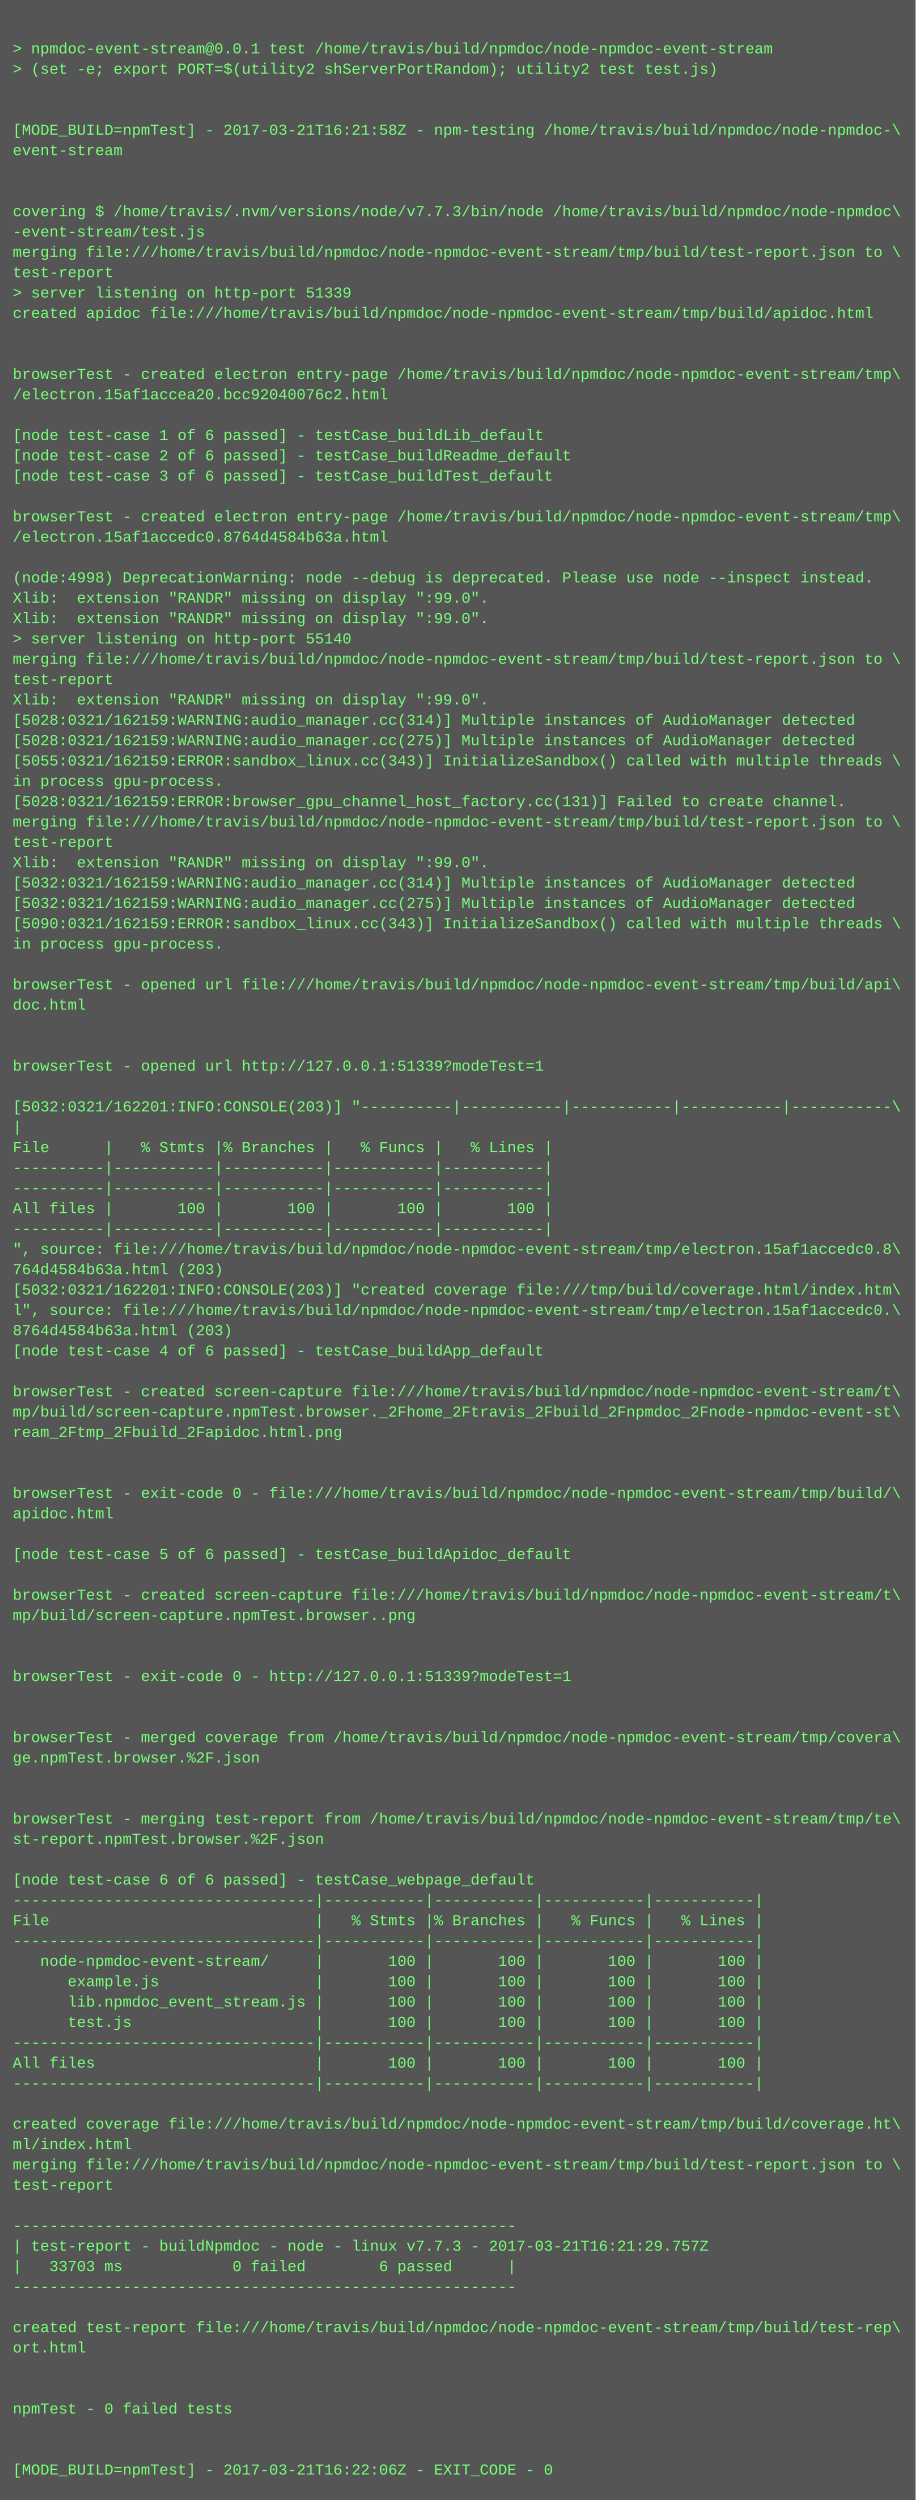
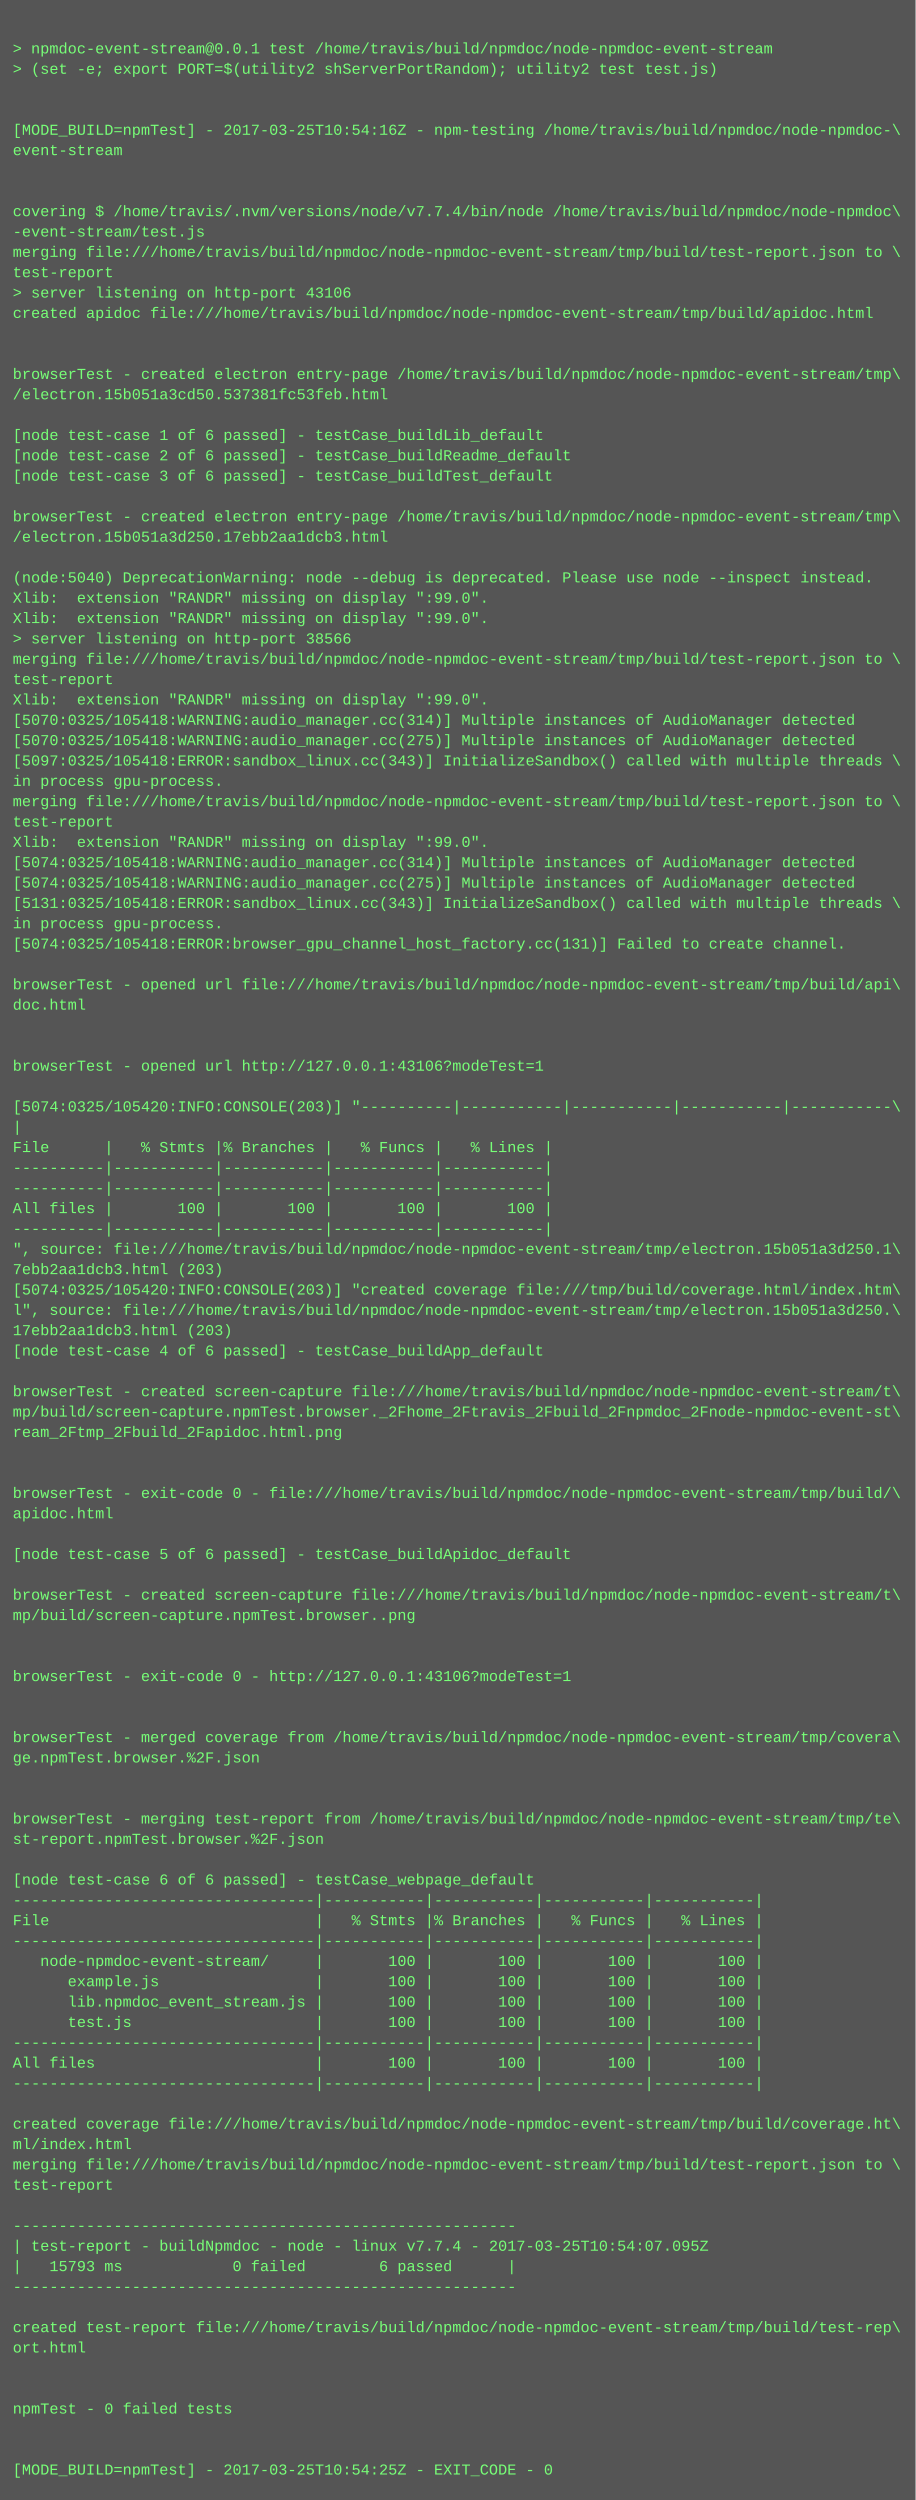
<svg xmlns="http://www.w3.org/2000/svg" height="1966" width="720">
  <rect height="1966" fill="#555" width="720" />
  <text fill="#7f7" font-family="Courier New" font-size="12" xml:space="preserve">
    <tspan x="10" y="26" />
    <tspan x="10" y="42">&gt; npmdoc-event-stream@0.0.1 test /home/travis/build/npmdoc/node-npmdoc-event-stream</tspan>
    <tspan x="10" y="58">&gt; (set -e; export PORT=$(utility2 shServerPortRandom); utility2 test test.js)</tspan>
    <tspan x="10" y="74" />
    <tspan x="10" y="90" />
-     <tspan x="10" y="106">[MODE_BUILD=npmTest] - 2017-03-21T16:21:58Z - npm-testing /home/travis/build/npmdoc/node-npmdoc-\</tspan>
+     <tspan x="10" y="106">[MODE_BUILD=npmTest] - 2017-03-25T10:54:16Z - npm-testing /home/travis/build/npmdoc/node-npmdoc-\</tspan>
    <tspan x="10" y="122">event-stream</tspan>
    <tspan x="10" y="138" />
    <tspan x="10" y="154" />
-     <tspan x="10" y="170">covering $ /home/travis/.nvm/versions/node/v7.7.3/bin/node /home/travis/build/npmdoc/node-npmdoc\</tspan>
+     <tspan x="10" y="170">covering $ /home/travis/.nvm/versions/node/v7.7.4/bin/node /home/travis/build/npmdoc/node-npmdoc\</tspan>
    <tspan x="10" y="186">-event-stream/test.js</tspan>
    <tspan x="10" y="202">merging file:///home/travis/build/npmdoc/node-npmdoc-event-stream/tmp/build/test-report.json to \</tspan>
    <tspan x="10" y="218">test-report</tspan>
-     <tspan x="10" y="234">&gt; server listening on http-port 51339</tspan>
+     <tspan x="10" y="234">&gt; server listening on http-port 43106</tspan>
    <tspan x="10" y="250">created apidoc file:///home/travis/build/npmdoc/node-npmdoc-event-stream/tmp/build/apidoc.html</tspan>
    <tspan x="10" y="266" />
    <tspan x="10" y="282" />
    <tspan x="10" y="298">browserTest - created electron entry-page /home/travis/build/npmdoc/node-npmdoc-event-stream/tmp\</tspan>
-     <tspan x="10" y="314">/electron.15af1accea20.bcc92040076c2.html</tspan>
+     <tspan x="10" y="314">/electron.15b051a3cd50.537381fc53feb.html</tspan>
    <tspan x="10" y="330" />
    <tspan x="10" y="346">[node test-case 1 of 6 passed] - testCase_buildLib_default</tspan>
    <tspan x="10" y="362">[node test-case 2 of 6 passed] - testCase_buildReadme_default</tspan>
    <tspan x="10" y="378">[node test-case 3 of 6 passed] - testCase_buildTest_default</tspan>
    <tspan x="10" y="394" />
    <tspan x="10" y="410">browserTest - created electron entry-page /home/travis/build/npmdoc/node-npmdoc-event-stream/tmp\</tspan>
-     <tspan x="10" y="426">/electron.15af1accedc0.8764d4584b63a.html</tspan>
+     <tspan x="10" y="426">/electron.15b051a3d250.17ebb2aa1dcb3.html</tspan>
    <tspan x="10" y="442" />
-     <tspan x="10" y="458">(node:4998) DeprecationWarning: node --debug is deprecated. Please use node --inspect instead.</tspan>
+     <tspan x="10" y="458">(node:5040) DeprecationWarning: node --debug is deprecated. Please use node --inspect instead.</tspan>
    <tspan x="10" y="474">Xlib:  extension "RANDR" missing on display ":99.0".</tspan>
    <tspan x="10" y="490">Xlib:  extension "RANDR" missing on display ":99.0".</tspan>
-     <tspan x="10" y="506">&gt; server listening on http-port 55140</tspan>
+     <tspan x="10" y="506">&gt; server listening on http-port 38566</tspan>
    <tspan x="10" y="522">merging file:///home/travis/build/npmdoc/node-npmdoc-event-stream/tmp/build/test-report.json to \</tspan>
    <tspan x="10" y="538">test-report</tspan>
    <tspan x="10" y="554">Xlib:  extension "RANDR" missing on display ":99.0".</tspan>
-     <tspan x="10" y="570">[5028:0321/162159:WARNING:audio_manager.cc(314)] Multiple instances of AudioManager detected</tspan>
-     <tspan x="10" y="586">[5028:0321/162159:WARNING:audio_manager.cc(275)] Multiple instances of AudioManager detected</tspan>
-     <tspan x="10" y="602">[5055:0321/162159:ERROR:sandbox_linux.cc(343)] InitializeSandbox() called with multiple threads \</tspan>
+     <tspan x="10" y="570">[5070:0325/105418:WARNING:audio_manager.cc(314)] Multiple instances of AudioManager detected</tspan>
+     <tspan x="10" y="586">[5070:0325/105418:WARNING:audio_manager.cc(275)] Multiple instances of AudioManager detected</tspan>
+     <tspan x="10" y="602">[5097:0325/105418:ERROR:sandbox_linux.cc(343)] InitializeSandbox() called with multiple threads \</tspan>
    <tspan x="10" y="618">in process gpu-process. </tspan>
-     <tspan x="10" y="634">[5028:0321/162159:ERROR:browser_gpu_channel_host_factory.cc(131)] Failed to create channel.</tspan>
-     <tspan x="10" y="650">merging file:///home/travis/build/npmdoc/node-npmdoc-event-stream/tmp/build/test-report.json to \</tspan>
-     <tspan x="10" y="666">test-report</tspan>
-     <tspan x="10" y="682">Xlib:  extension "RANDR" missing on display ":99.0".</tspan>
-     <tspan x="10" y="698">[5032:0321/162159:WARNING:audio_manager.cc(314)] Multiple instances of AudioManager detected</tspan>
-     <tspan x="10" y="714">[5032:0321/162159:WARNING:audio_manager.cc(275)] Multiple instances of AudioManager detected</tspan>
-     <tspan x="10" y="730">[5090:0321/162159:ERROR:sandbox_linux.cc(343)] InitializeSandbox() called with multiple threads \</tspan>
-     <tspan x="10" y="746">in process gpu-process. </tspan>
+     <tspan x="10" y="634">merging file:///home/travis/build/npmdoc/node-npmdoc-event-stream/tmp/build/test-report.json to \</tspan>
+     <tspan x="10" y="650">test-report</tspan>
+     <tspan x="10" y="666">Xlib:  extension "RANDR" missing on display ":99.0".</tspan>
+     <tspan x="10" y="682">[5074:0325/105418:WARNING:audio_manager.cc(314)] Multiple instances of AudioManager detected</tspan>
+     <tspan x="10" y="698">[5074:0325/105418:WARNING:audio_manager.cc(275)] Multiple instances of AudioManager detected</tspan>
+     <tspan x="10" y="714">[5131:0325/105418:ERROR:sandbox_linux.cc(343)] InitializeSandbox() called with multiple threads \</tspan>
+     <tspan x="10" y="730">in process gpu-process. </tspan>
+     <tspan x="10" y="746">[5074:0325/105418:ERROR:browser_gpu_channel_host_factory.cc(131)] Failed to create channel.</tspan>
    <tspan x="10" y="762" />
    <tspan x="10" y="778">browserTest - opened url file:///home/travis/build/npmdoc/node-npmdoc-event-stream/tmp/build/api\</tspan>
    <tspan x="10" y="794">doc.html</tspan>
    <tspan x="10" y="810" />
    <tspan x="10" y="826" />
-     <tspan x="10" y="842">browserTest - opened url http://127.0.0.1:51339?modeTest=1</tspan>
+     <tspan x="10" y="842">browserTest - opened url http://127.0.0.1:43106?modeTest=1</tspan>
    <tspan x="10" y="858" />
-     <tspan x="10" y="874">[5032:0321/162201:INFO:CONSOLE(203)] "----------|-----------|-----------|-----------|-----------\</tspan>
+     <tspan x="10" y="874">[5074:0325/105420:INFO:CONSOLE(203)] "----------|-----------|-----------|-----------|-----------\</tspan>
    <tspan x="10" y="890">|</tspan>
    <tspan x="10" y="906">File      |   % Stmts |% Branches |   % Funcs |   % Lines |</tspan>
    <tspan x="10" y="922">----------|-----------|-----------|-----------|-----------|</tspan>
    <tspan x="10" y="938">----------|-----------|-----------|-----------|-----------|</tspan>
    <tspan x="10" y="954">All files |       100 |       100 |       100 |       100 |</tspan>
    <tspan x="10" y="970">----------|-----------|-----------|-----------|-----------|</tspan>
-     <tspan x="10" y="986">", source: file:///home/travis/build/npmdoc/node-npmdoc-event-stream/tmp/electron.15af1accedc0.8\</tspan>
-     <tspan x="10" y="1002">764d4584b63a.html (203)</tspan>
-     <tspan x="10" y="1018">[5032:0321/162201:INFO:CONSOLE(203)] "created coverage file:///tmp/build/coverage.html/index.htm\</tspan>
-     <tspan x="10" y="1034">l", source: file:///home/travis/build/npmdoc/node-npmdoc-event-stream/tmp/electron.15af1accedc0.\</tspan>
-     <tspan x="10" y="1050">8764d4584b63a.html (203)</tspan>
+     <tspan x="10" y="986">", source: file:///home/travis/build/npmdoc/node-npmdoc-event-stream/tmp/electron.15b051a3d250.1\</tspan>
+     <tspan x="10" y="1002">7ebb2aa1dcb3.html (203)</tspan>
+     <tspan x="10" y="1018">[5074:0325/105420:INFO:CONSOLE(203)] "created coverage file:///tmp/build/coverage.html/index.htm\</tspan>
+     <tspan x="10" y="1034">l", source: file:///home/travis/build/npmdoc/node-npmdoc-event-stream/tmp/electron.15b051a3d250.\</tspan>
+     <tspan x="10" y="1050">17ebb2aa1dcb3.html (203)</tspan>
    <tspan x="10" y="1066">[node test-case 4 of 6 passed] - testCase_buildApp_default</tspan>
    <tspan x="10" y="1082" />
    <tspan x="10" y="1098">browserTest - created screen-capture file:///home/travis/build/npmdoc/node-npmdoc-event-stream/t\</tspan>
    <tspan x="10" y="1114">mp/build/screen-capture.npmTest.browser._2Fhome_2Ftravis_2Fbuild_2Fnpmdoc_2Fnode-npmdoc-event-st\</tspan>
    <tspan x="10" y="1130">ream_2Ftmp_2Fbuild_2Fapidoc.html.png</tspan>
    <tspan x="10" y="1146" />
    <tspan x="10" y="1162" />
    <tspan x="10" y="1178">browserTest - exit-code 0 - file:///home/travis/build/npmdoc/node-npmdoc-event-stream/tmp/build/\</tspan>
    <tspan x="10" y="1194">apidoc.html</tspan>
    <tspan x="10" y="1210" />
    <tspan x="10" y="1226">[node test-case 5 of 6 passed] - testCase_buildApidoc_default</tspan>
    <tspan x="10" y="1242" />
    <tspan x="10" y="1258">browserTest - created screen-capture file:///home/travis/build/npmdoc/node-npmdoc-event-stream/t\</tspan>
    <tspan x="10" y="1274">mp/build/screen-capture.npmTest.browser..png</tspan>
    <tspan x="10" y="1290" />
    <tspan x="10" y="1306" />
-     <tspan x="10" y="1322">browserTest - exit-code 0 - http://127.0.0.1:51339?modeTest=1</tspan>
+     <tspan x="10" y="1322">browserTest - exit-code 0 - http://127.0.0.1:43106?modeTest=1</tspan>
    <tspan x="10" y="1338" />
    <tspan x="10" y="1354" />
    <tspan x="10" y="1370">browserTest - merged coverage from /home/travis/build/npmdoc/node-npmdoc-event-stream/tmp/covera\</tspan>
    <tspan x="10" y="1386">ge.npmTest.browser.%2F.json</tspan>
    <tspan x="10" y="1402" />
    <tspan x="10" y="1418" />
    <tspan x="10" y="1434">browserTest - merging test-report from /home/travis/build/npmdoc/node-npmdoc-event-stream/tmp/te\</tspan>
    <tspan x="10" y="1450">st-report.npmTest.browser.%2F.json</tspan>
    <tspan x="10" y="1466" />
    <tspan x="10" y="1482">[node test-case 6 of 6 passed] - testCase_webpage_default</tspan>
    <tspan x="10" y="1498">---------------------------------|-----------|-----------|-----------|-----------|</tspan>
    <tspan x="10" y="1514">File                             |   % Stmts |% Branches |   % Funcs |   % Lines |</tspan>
    <tspan x="10" y="1530">---------------------------------|-----------|-----------|-----------|-----------|</tspan>
    <tspan x="10" y="1546">   node-npmdoc-event-stream/     |       100 |       100 |       100 |       100 |</tspan>
    <tspan x="10" y="1562">      example.js                 |       100 |       100 |       100 |       100 |</tspan>
    <tspan x="10" y="1578">      lib.npmdoc_event_stream.js |       100 |       100 |       100 |       100 |</tspan>
    <tspan x="10" y="1594">      test.js                    |       100 |       100 |       100 |       100 |</tspan>
    <tspan x="10" y="1610">---------------------------------|-----------|-----------|-----------|-----------|</tspan>
    <tspan x="10" y="1626">All files                        |       100 |       100 |       100 |       100 |</tspan>
    <tspan x="10" y="1642">---------------------------------|-----------|-----------|-----------|-----------|</tspan>
    <tspan x="10" y="1658" />
    <tspan x="10" y="1674">created coverage file:///home/travis/build/npmdoc/node-npmdoc-event-stream/tmp/build/coverage.ht\</tspan>
    <tspan x="10" y="1690">ml/index.html</tspan>
    <tspan x="10" y="1706">merging file:///home/travis/build/npmdoc/node-npmdoc-event-stream/tmp/build/test-report.json to \</tspan>
    <tspan x="10" y="1722">test-report</tspan>
    <tspan x="10" y="1738" />
    <tspan x="10" y="1754">-------------------------------------------------------</tspan>
-     <tspan x="10" y="1770">| test-report - buildNpmdoc - node - linux v7.7.3 - 2017-03-21T16:21:29.757Z</tspan>
-     <tspan x="10" y="1786">|   33703 ms            0 failed        6 passed      |</tspan>
+     <tspan x="10" y="1770">| test-report - buildNpmdoc - node - linux v7.7.4 - 2017-03-25T10:54:07.095Z</tspan>
+     <tspan x="10" y="1786">|   15793 ms            0 failed        6 passed      |</tspan>
    <tspan x="10" y="1802">-------------------------------------------------------</tspan>
    <tspan x="10" y="1818" />
    <tspan x="10" y="1834">created test-report file:///home/travis/build/npmdoc/node-npmdoc-event-stream/tmp/build/test-rep\</tspan>
    <tspan x="10" y="1850">ort.html</tspan>
    <tspan x="10" y="1866" />
    <tspan x="10" y="1882" />
    <tspan x="10" y="1898">npmTest - 0 failed tests</tspan>
    <tspan x="10" y="1914" />
    <tspan x="10" y="1930" />
-     <tspan x="10" y="1946">[MODE_BUILD=npmTest] - 2017-03-21T16:22:06Z - EXIT_CODE - 0</tspan>
+     <tspan x="10" y="1946">[MODE_BUILD=npmTest] - 2017-03-25T10:54:25Z - EXIT_CODE - 0</tspan>
  </text>
</svg>
